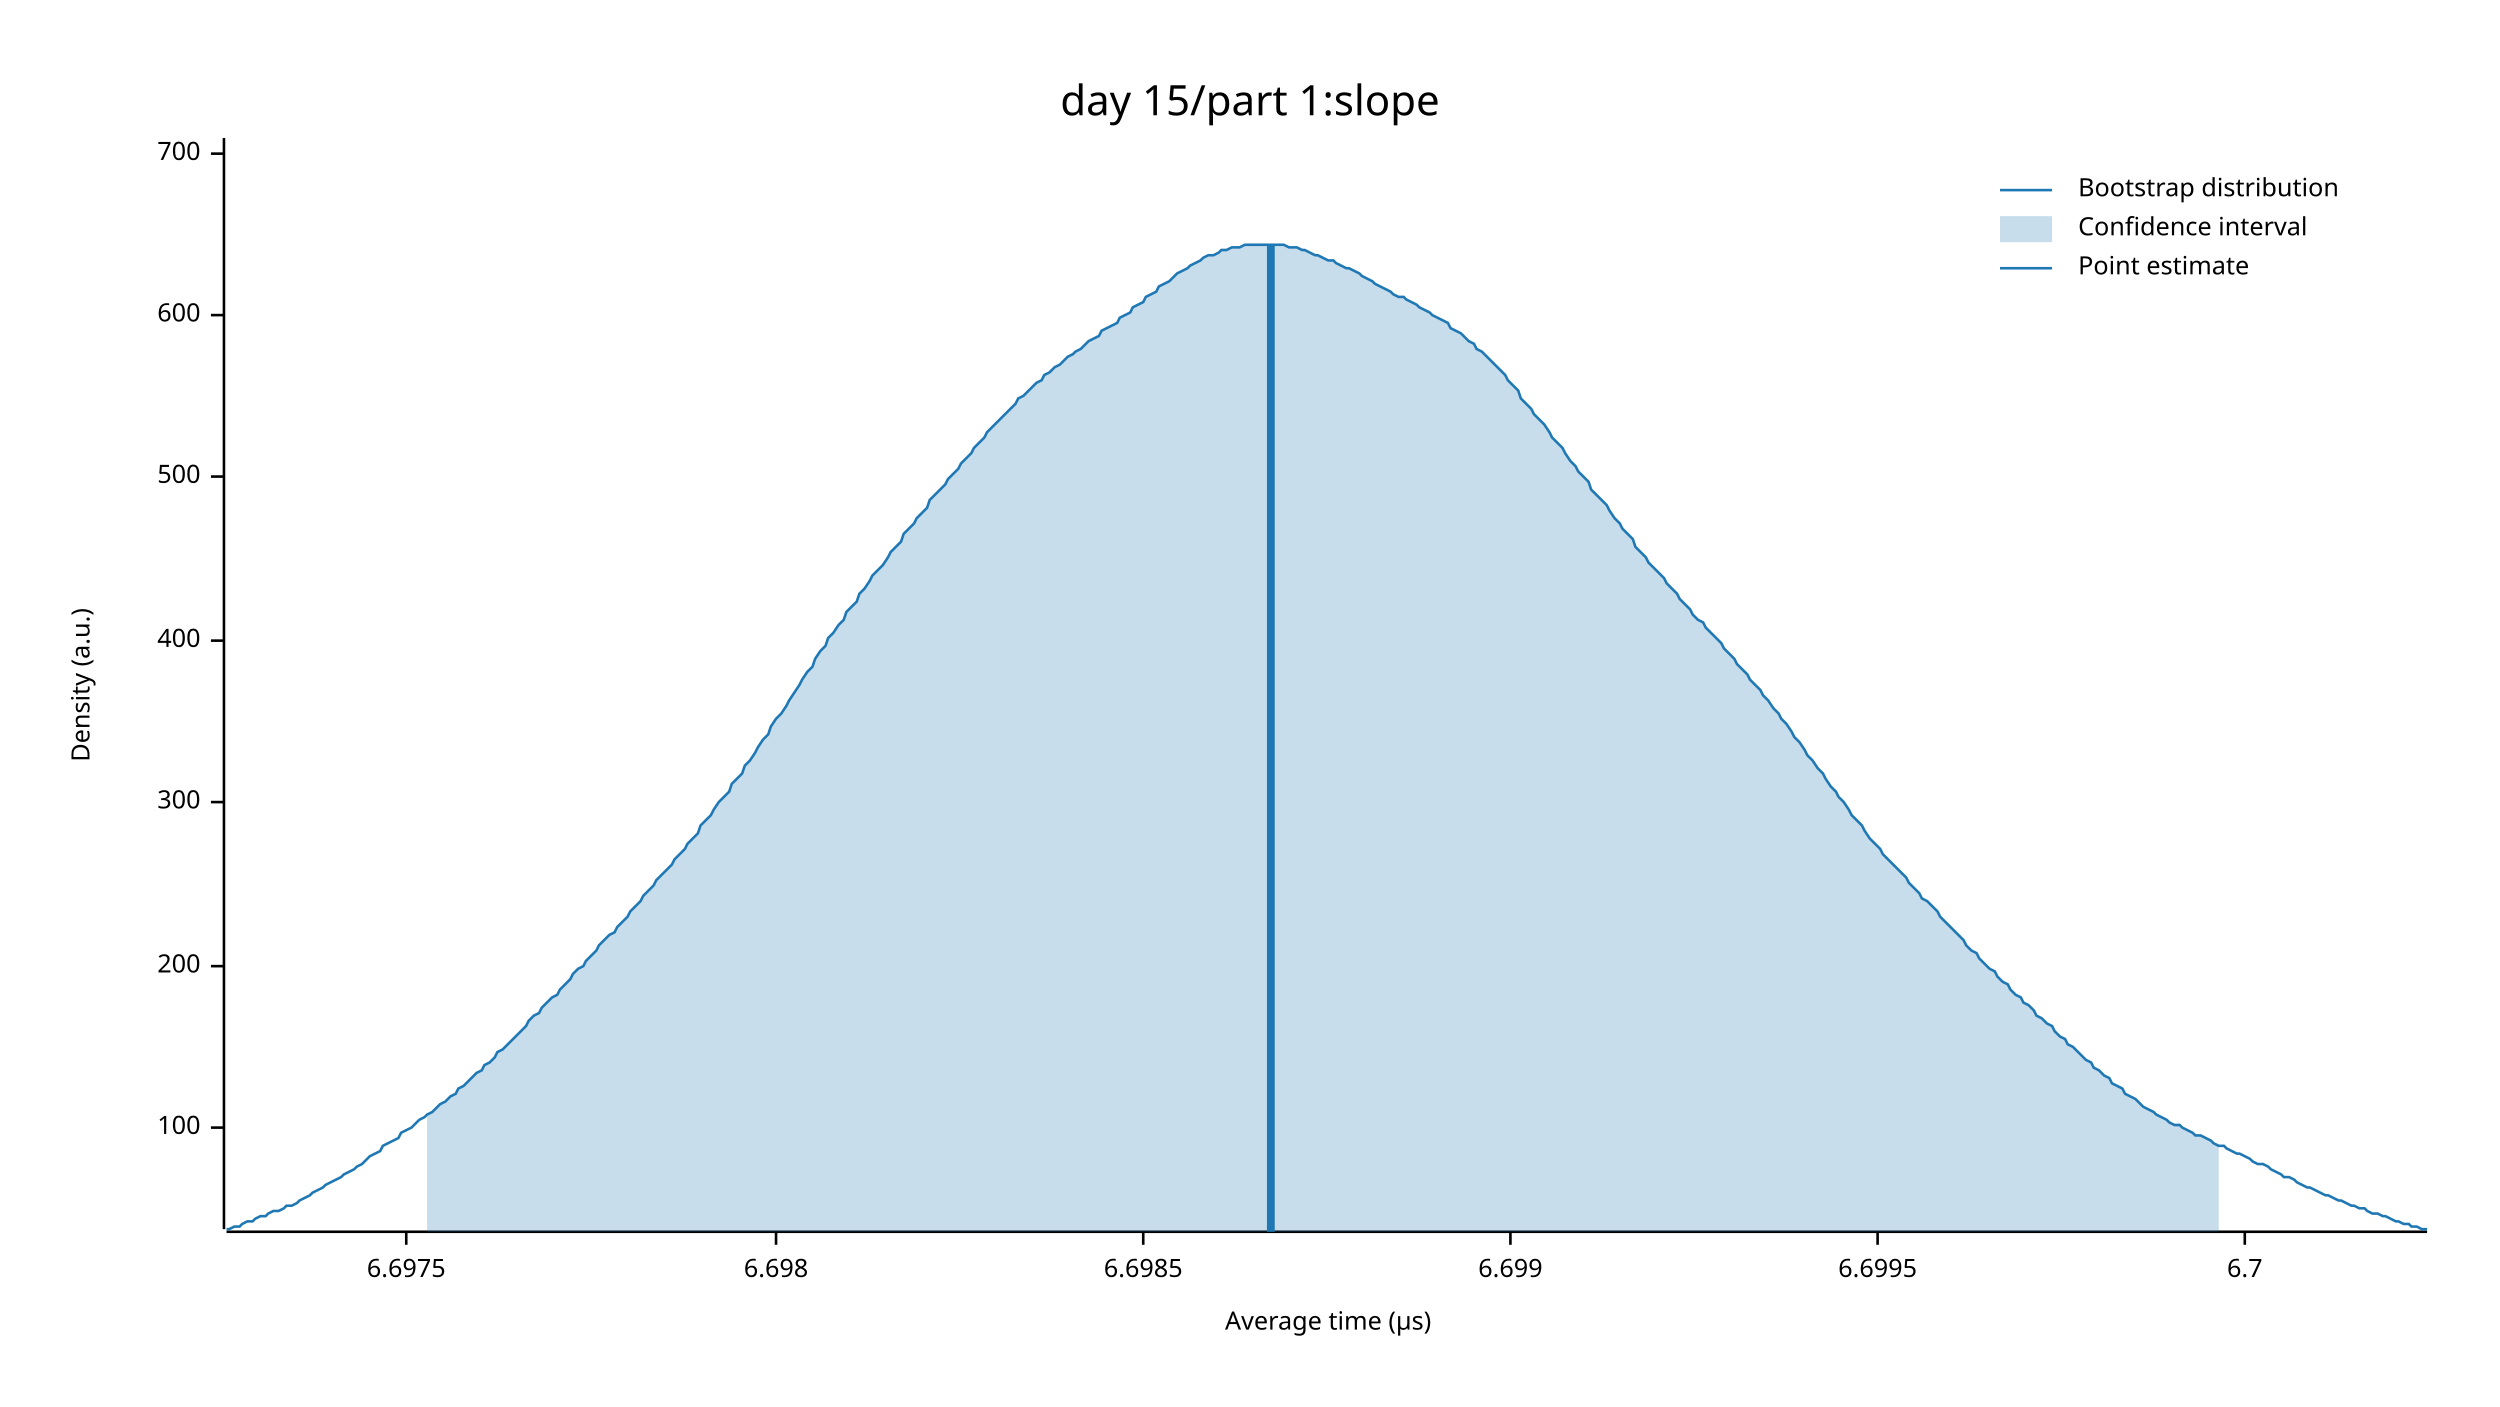
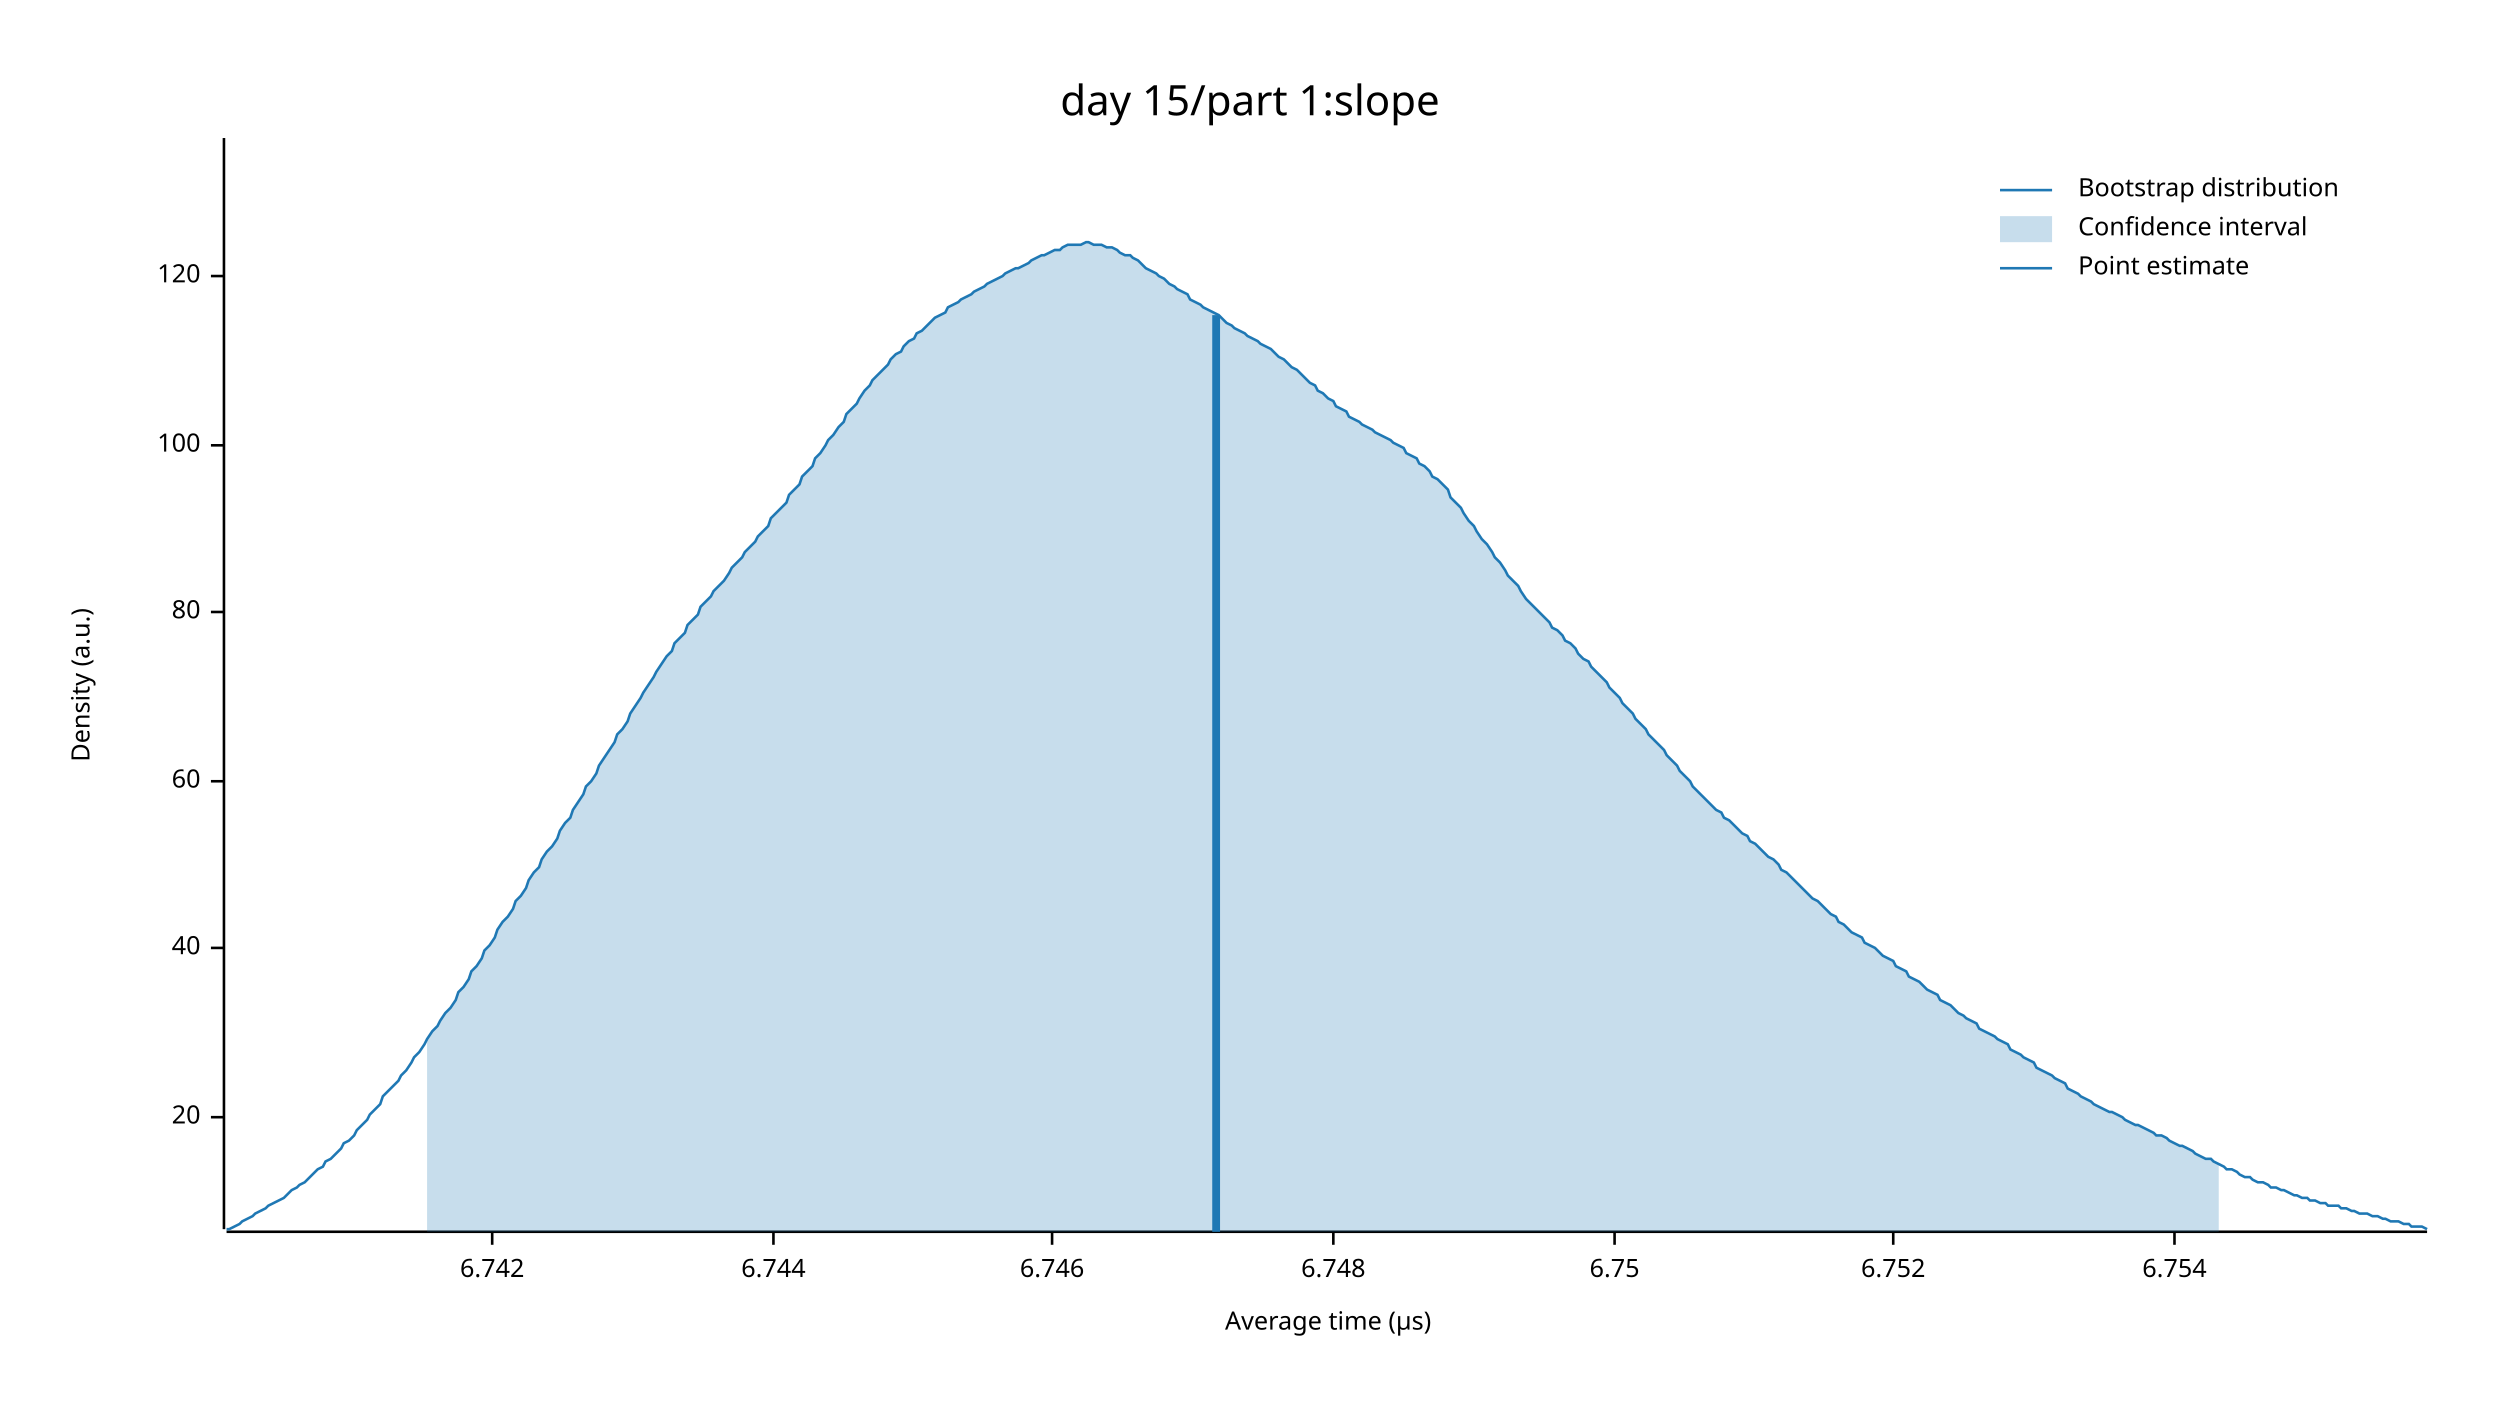
<svg xmlns="http://www.w3.org/2000/svg" width="960" height="540" viewBox="0 0 960 540">
  <text x="480" y="32" dy="0.76em" text-anchor="middle" font-family="sans-serif" font-size="16.129" opacity="1" fill="#000000">
day 15/part 1:slope
</text>
  <text x="27" y="263" dy="0.76em" text-anchor="middle" font-family="sans-serif" font-size="9.677" opacity="1" fill="#000000" transform="rotate(270, 27, 263)">
Density (a.u.)
</text>
  <text x="510" y="513" dy="-0.5ex" text-anchor="middle" font-family="sans-serif" font-size="9.677" opacity="1" fill="#000000">
Average time (µs)
</text>
  <polyline fill="none" opacity="1" stroke="#000000" stroke-width="1" points="86,53 86,472 " />
-   <text x="77" y="433" dy="0.5ex" text-anchor="end" font-family="sans-serif" font-size="9.677" opacity="1" fill="#000000">
+   <text x="77" y="429" dy="0.5ex" text-anchor="end" font-family="sans-serif" font-size="9.677" opacity="1" fill="#000000">
+ 20
+ </text>
+   <polyline fill="none" opacity="1" stroke="#000000" stroke-width="1" points="81,429 86,429 " />
+   <text x="77" y="364" dy="0.5ex" text-anchor="end" font-family="sans-serif" font-size="9.677" opacity="1" fill="#000000">
+ 40
+ </text>
+   <polyline fill="none" opacity="1" stroke="#000000" stroke-width="1" points="81,364 86,364 " />
+   <text x="77" y="300" dy="0.5ex" text-anchor="end" font-family="sans-serif" font-size="9.677" opacity="1" fill="#000000">
+ 60
+ </text>
+   <polyline fill="none" opacity="1" stroke="#000000" stroke-width="1" points="81,300 86,300 " />
+   <text x="77" y="235" dy="0.5ex" text-anchor="end" font-family="sans-serif" font-size="9.677" opacity="1" fill="#000000">
+ 80
+ </text>
+   <polyline fill="none" opacity="1" stroke="#000000" stroke-width="1" points="81,235 86,235 " />
+   <text x="77" y="171" dy="0.5ex" text-anchor="end" font-family="sans-serif" font-size="9.677" opacity="1" fill="#000000">
100
</text>
-   <polyline fill="none" opacity="1" stroke="#000000" stroke-width="1" points="81,433 86,433 " />
-   <text x="77" y="371" dy="0.5ex" text-anchor="end" font-family="sans-serif" font-size="9.677" opacity="1" fill="#000000">
- 200
+   <polyline fill="none" opacity="1" stroke="#000000" stroke-width="1" points="81,171 86,171 " />
+   <text x="77" y="106" dy="0.5ex" text-anchor="end" font-family="sans-serif" font-size="9.677" opacity="1" fill="#000000">
+ 120
</text>
-   <polyline fill="none" opacity="1" stroke="#000000" stroke-width="1" points="81,371 86,371 " />
-   <text x="77" y="308" dy="0.5ex" text-anchor="end" font-family="sans-serif" font-size="9.677" opacity="1" fill="#000000">
- 300
+   <polyline fill="none" opacity="1" stroke="#000000" stroke-width="1" points="81,106 86,106 " />
+   <polyline fill="none" opacity="1" stroke="#000000" stroke-width="1" points="87,473 932,473 " />
+   <text x="189" y="483" dy="0.76em" text-anchor="middle" font-family="sans-serif" font-size="9.677" opacity="1" fill="#000000">
+ 6.742
</text>
-   <polyline fill="none" opacity="1" stroke="#000000" stroke-width="1" points="81,308 86,308 " />
-   <text x="77" y="246" dy="0.5ex" text-anchor="end" font-family="sans-serif" font-size="9.677" opacity="1" fill="#000000">
- 400
+   <polyline fill="none" opacity="1" stroke="#000000" stroke-width="1" points="189,473 189,478 " />
+   <text x="297" y="483" dy="0.76em" text-anchor="middle" font-family="sans-serif" font-size="9.677" opacity="1" fill="#000000">
+ 6.744
</text>
-   <polyline fill="none" opacity="1" stroke="#000000" stroke-width="1" points="81,246 86,246 " />
-   <text x="77" y="183" dy="0.5ex" text-anchor="end" font-family="sans-serif" font-size="9.677" opacity="1" fill="#000000">
- 500
+   <polyline fill="none" opacity="1" stroke="#000000" stroke-width="1" points="297,473 297,478 " />
+   <text x="404" y="483" dy="0.76em" text-anchor="middle" font-family="sans-serif" font-size="9.677" opacity="1" fill="#000000">
+ 6.746
</text>
-   <polyline fill="none" opacity="1" stroke="#000000" stroke-width="1" points="81,183 86,183 " />
-   <text x="77" y="121" dy="0.5ex" text-anchor="end" font-family="sans-serif" font-size="9.677" opacity="1" fill="#000000">
- 600
+   <polyline fill="none" opacity="1" stroke="#000000" stroke-width="1" points="404,473 404,478 " />
+   <text x="512" y="483" dy="0.76em" text-anchor="middle" font-family="sans-serif" font-size="9.677" opacity="1" fill="#000000">
+ 6.748
</text>
-   <polyline fill="none" opacity="1" stroke="#000000" stroke-width="1" points="81,121 86,121 " />
-   <text x="77" y="59" dy="0.5ex" text-anchor="end" font-family="sans-serif" font-size="9.677" opacity="1" fill="#000000">
- 700
+   <polyline fill="none" opacity="1" stroke="#000000" stroke-width="1" points="512,473 512,478 " />
+   <text x="620" y="483" dy="0.76em" text-anchor="middle" font-family="sans-serif" font-size="9.677" opacity="1" fill="#000000">
+ 6.75
</text>
-   <polyline fill="none" opacity="1" stroke="#000000" stroke-width="1" points="81,59 86,59 " />
-   <polyline fill="none" opacity="1" stroke="#000000" stroke-width="1" points="87,473 932,473 " />
-   <text x="156" y="483" dy="0.76em" text-anchor="middle" font-family="sans-serif" font-size="9.677" opacity="1" fill="#000000">
- 6.6975
+   <polyline fill="none" opacity="1" stroke="#000000" stroke-width="1" points="620,473 620,478 " />
+   <text x="727" y="483" dy="0.76em" text-anchor="middle" font-family="sans-serif" font-size="9.677" opacity="1" fill="#000000">
+ 6.752
</text>
-   <polyline fill="none" opacity="1" stroke="#000000" stroke-width="1" points="156,473 156,478 " />
-   <text x="298" y="483" dy="0.76em" text-anchor="middle" font-family="sans-serif" font-size="9.677" opacity="1" fill="#000000">
- 6.698
+   <polyline fill="none" opacity="1" stroke="#000000" stroke-width="1" points="727,473 727,478 " />
+   <text x="835" y="483" dy="0.76em" text-anchor="middle" font-family="sans-serif" font-size="9.677" opacity="1" fill="#000000">
+ 6.754
</text>
-   <polyline fill="none" opacity="1" stroke="#000000" stroke-width="1" points="298,473 298,478 " />
-   <text x="439" y="483" dy="0.76em" text-anchor="middle" font-family="sans-serif" font-size="9.677" opacity="1" fill="#000000">
- 6.6985
- </text>
-   <polyline fill="none" opacity="1" stroke="#000000" stroke-width="1" points="439,473 439,478 " />
-   <text x="580" y="483" dy="0.76em" text-anchor="middle" font-family="sans-serif" font-size="9.677" opacity="1" fill="#000000">
- 6.699
- </text>
-   <polyline fill="none" opacity="1" stroke="#000000" stroke-width="1" points="580,473 580,478 " />
-   <text x="721" y="483" dy="0.76em" text-anchor="middle" font-family="sans-serif" font-size="9.677" opacity="1" fill="#000000">
- 6.6995
- </text>
-   <polyline fill="none" opacity="1" stroke="#000000" stroke-width="1" points="721,473 721,478 " />
-   <text x="862" y="483" dy="0.76em" text-anchor="middle" font-family="sans-serif" font-size="9.677" opacity="1" fill="#000000">
- 6.7
- </text>
-   <polyline fill="none" opacity="1" stroke="#000000" stroke-width="1" points="862,473 862,478 " />
-   <polyline fill="none" opacity="1" stroke="#1F78B4" stroke-width="1" points="87,472 88,472 90,471 92,471 93,470 95,469 97,469 98,468 100,467 102,467 103,466 105,465 107,465 109,464 110,463 112,463 114,462 115,461 117,460 119,459 120,458 122,457 124,456 125,455 127,454 129,453 131,452 132,451 134,450 136,449 137,448 139,447 141,445 142,444 144,443 146,442 147,440 149,439 151,438 153,437 154,435 156,434 158,433 159,432 161,430 163,429 164,428 166,427 168,425 169,424 171,423 173,421 175,420 176,418 178,417 180,415 181,414 183,412 185,411 186,409 188,408 190,406 191,404 193,403 195,401 197,399 198,398 200,396 202,394 203,392 205,390 207,389 208,387 210,385 212,383 214,382 215,380 217,378 219,376 220,374 222,372 224,371 225,369 227,367 229,365 230,363 232,361 234,359 236,358 237,356 239,354 241,352 242,350 244,348 246,346 247,344 249,342 251,340 252,338 254,336 256,334 258,332 259,330 261,328 263,326 264,324 266,322 268,320 269,317 271,315 273,313 274,311 276,308 278,306 280,304 281,301 283,299 285,297 286,294 288,292 290,289 291,287 293,284 295,282 296,279 298,276 300,274 302,271 303,269 305,266 307,263 308,261 310,258 312,256 313,253 315,250 317,248 318,245 320,243 322,240 324,238 325,235 327,233 329,231 330,228 332,226 334,223 335,221 337,219 339,217 341,214 342,212 344,210 346,208 347,205 349,203 351,201 352,199 354,197 356,195 357,192 359,190 361,188 363,186 364,184 366,182 368,180 369,178 371,176 373,174 374,172 376,170 378,168 379,166 381,164 383,162 385,160 386,159 388,157 390,155 391,153 393,152 395,150 396,149 398,147 400,146 401,144 403,143 405,141 407,140 408,139 410,137 412,136 413,135 415,134 417,132 418,131 420,130 422,129 423,127 425,126 427,125 429,124 430,122 432,121 434,120 435,118 437,117 439,116 440,114 442,113 444,112 445,110 447,109 449,108 451,106 452,105 454,104 456,103 457,102 459,101 461,100 462,99 464,98 466,98 468,97 469,96 471,96 473,95 474,95 476,95 478,94 479,94 481,94 483,94 484,94 486,94 488,94 490,94 491,94 493,94 495,95 496,95 498,95 500,96 501,96 503,97 505,98 506,98 508,99 510,100 512,100 513,101 515,102 517,103 518,103 520,104 522,105 523,106 525,107 527,108 528,109 530,110 532,111 534,112 535,113 537,114 539,114 540,115 542,116 544,117 545,118 547,119 549,120 550,121 552,122 554,123 556,124 557,126 559,127 561,128 562,129 564,131 566,132 567,134 569,135 571,137 573,139 574,140 576,142 578,144 579,146 581,148 583,150 584,153 586,155 588,157 589,159 591,161 593,163 595,166 596,168 598,170 600,172 601,174 603,177 605,179 606,181 608,183 610,185 611,188 613,190 615,192 617,194 618,196 620,199 622,201 623,203 625,205 627,207 628,210 630,212 632,214 633,216 635,218 637,220 639,222 640,224 642,226 644,228 645,230 647,232 649,234 650,236 652,238 654,239 655,241 657,243 659,245 661,247 662,249 664,251 666,253 667,255 669,257 671,259 672,261 674,263 676,265 677,267 679,269 681,272 683,274 684,276 686,278 688,281 689,283 691,285 693,288 694,290 696,292 698,295 700,297 701,299 703,302 705,304 706,306 708,308 710,311 711,313 713,315 715,317 716,319 718,322 720,324 722,326 723,328 725,330 727,332 728,333 730,335 732,337 733,339 735,341 737,343 738,345 740,346 742,348 744,350 745,352 747,354 749,356 750,357 752,359 754,361 755,363 757,365 759,366 760,368 762,370 764,372 766,373 767,375 769,377 771,378 772,380 774,382 776,383 777,385 779,386 781,388 782,390 784,391 786,393 788,394 789,396 791,398 793,399 794,401 796,402 798,404 799,405 801,407 803,408 804,410 806,411 808,413 810,414 811,416 813,417 815,418 816,420 818,421 820,422 821,423 823,425 825,426 827,427 828,428 830,429 832,430 833,431 835,432 837,432 838,433 840,434 842,435 843,436 845,436 847,437 849,438 850,439 852,440 854,440 855,441 857,442 859,443 860,443 862,444 864,445 865,446 867,447 869,447 871,448 872,449 874,450 876,451 877,452 879,452 881,453 882,454 884,455 886,456 887,456 889,457 891,458 893,459 894,459 896,460 898,461 899,461 901,462 903,463 904,463 906,464 908,464 909,465 911,466 913,466 915,467 916,467 918,468 920,469 921,469 923,470 925,470 926,471 928,471 930,472 932,472 " />
-   <polygon opacity="0.25" fill="#1F78B4" points="164,428 166,427 168,425 169,424 171,423 173,421 175,420 176,418 178,417 180,415 181,414 183,412 185,411 186,409 188,408 190,406 191,404 193,403 195,401 197,399 198,398 200,396 202,394 203,392 205,390 207,389 208,387 210,385 212,383 214,382 215,380 217,378 219,376 220,374 222,372 224,371 225,369 227,367 229,365 230,363 232,361 234,359 236,358 237,356 239,354 241,352 242,350 244,348 246,346 247,344 249,342 251,340 252,338 254,336 256,334 258,332 259,330 261,328 263,326 264,324 266,322 268,320 269,317 271,315 273,313 274,311 276,308 278,306 280,304 281,301 283,299 285,297 286,294 288,292 290,289 291,287 293,284 295,282 296,279 298,276 300,274 302,271 303,269 305,266 307,263 308,261 310,258 312,256 313,253 315,250 317,248 318,245 320,243 322,240 324,238 325,235 327,233 329,231 330,228 332,226 334,223 335,221 337,219 339,217 341,214 342,212 344,210 346,208 347,205 349,203 351,201 352,199 354,197 356,195 357,192 359,190 361,188 363,186 364,184 366,182 368,180 369,178 371,176 373,174 374,172 376,170 378,168 379,166 381,164 383,162 385,160 386,159 388,157 390,155 391,153 393,152 395,150 396,149 398,147 400,146 401,144 403,143 405,141 407,140 408,139 410,137 412,136 413,135 415,134 417,132 418,131 420,130 422,129 423,127 425,126 427,125 429,124 430,122 432,121 434,120 435,118 437,117 439,116 440,114 442,113 444,112 445,110 447,109 449,108 451,106 452,105 454,104 456,103 457,102 459,101 461,100 462,99 464,98 466,98 468,97 469,96 471,96 473,95 474,95 476,95 478,94 479,94 481,94 483,94 484,94 486,94 488,94 490,94 491,94 493,94 495,95 496,95 498,95 500,96 501,96 503,97 505,98 506,98 508,99 510,100 512,100 513,101 515,102 517,103 518,103 520,104 522,105 523,106 525,107 527,108 528,109 530,110 532,111 534,112 535,113 537,114 539,114 540,115 542,116 544,117 545,118 547,119 549,120 550,121 552,122 554,123 556,124 557,126 559,127 561,128 562,129 564,131 566,132 567,134 569,135 571,137 573,139 574,140 576,142 578,144 579,146 581,148 583,150 584,153 586,155 588,157 589,159 591,161 593,163 595,166 596,168 598,170 600,172 601,174 603,177 605,179 606,181 608,183 610,185 611,188 613,190 615,192 617,194 618,196 620,199 622,201 623,203 625,205 627,207 628,210 630,212 632,214 633,216 635,218 637,220 639,222 640,224 642,226 644,228 645,230 647,232 649,234 650,236 652,238 654,239 655,241 657,243 659,245 661,247 662,249 664,251 666,253 667,255 669,257 671,259 672,261 674,263 676,265 677,267 679,269 681,272 683,274 684,276 686,278 688,281 689,283 691,285 693,288 694,290 696,292 698,295 700,297 701,299 703,302 705,304 706,306 708,308 710,311 711,313 713,315 715,317 716,319 718,322 720,324 722,326 723,328 725,330 727,332 728,333 730,335 732,337 733,339 735,341 737,343 738,345 740,346 742,348 744,350 745,352 747,354 749,356 750,357 752,359 754,361 755,363 757,365 759,366 760,368 762,370 764,372 766,373 767,375 769,377 771,378 772,380 774,382 776,383 777,385 779,386 781,388 782,390 784,391 786,393 788,394 789,396 791,398 793,399 794,401 796,402 798,404 799,405 801,407 803,408 804,410 806,411 808,413 810,414 811,416 813,417 815,418 816,420 818,421 820,422 821,423 823,425 825,426 827,427 828,428 830,429 832,430 833,431 835,432 837,432 838,433 840,434 842,435 843,436 845,436 847,437 849,438 850,439 852,440 852,473 164,473 " />
-   <polyline fill="none" opacity="1" stroke="#1F78B4" stroke-width="3" points="488,473 488,94 " />
+   <polyline fill="none" opacity="1" stroke="#000000" stroke-width="1" points="835,473 835,478 " />
+   <polyline fill="none" opacity="1" stroke="#1F78B4" stroke-width="1" points="87,472 88,472 90,471 92,470 93,469 95,468 97,467 98,466 100,465 102,464 103,463 105,462 107,461 109,460 110,459 112,457 114,456 115,455 117,454 119,452 120,451 122,449 124,448 125,446 127,445 129,443 131,441 132,439 134,438 136,436 137,434 139,432 141,430 142,428 144,426 146,424 147,421 149,419 151,417 153,415 154,413 156,411 158,408 159,406 161,404 163,401 164,399 166,396 168,394 169,392 171,389 173,387 175,384 176,381 178,379 180,376 181,373 183,371 185,368 186,365 188,363 190,360 191,357 193,354 195,352 197,349 198,346 200,344 202,341 203,338 205,335 207,333 208,330 210,327 212,325 214,322 215,319 217,316 219,314 220,311 222,308 224,305 225,302 227,300 229,297 230,294 232,291 234,288 236,285 237,282 239,280 241,277 242,274 244,271 246,268 247,266 249,263 251,260 252,258 254,255 256,252 258,250 259,247 261,245 263,243 264,240 266,238 268,236 269,233 271,231 273,229 274,227 276,225 278,223 280,220 281,218 283,216 285,214 286,212 288,210 290,208 291,206 293,204 295,202 296,199 298,197 300,195 302,193 303,190 305,188 307,186 308,183 310,181 312,179 313,176 315,174 317,171 318,169 320,167 322,164 324,162 325,159 327,157 329,155 330,153 332,150 334,148 335,146 337,144 339,142 341,140 342,138 344,136 346,135 347,133 349,131 351,130 352,128 354,127 356,125 357,124 359,122 361,121 363,120 364,118 366,117 368,116 369,115 371,114 373,113 374,112 376,111 378,110 379,109 381,108 383,107 385,106 386,105 388,104 390,103 391,103 393,102 395,101 396,100 398,99 400,98 401,98 403,97 405,96 407,96 408,95 410,94 412,94 413,94 415,94 417,93 418,93 420,94 422,94 423,94 425,95 427,95 429,96 430,97 432,98 434,98 435,99 437,100 439,102 440,103 442,104 444,105 445,106 447,107 449,109 451,110 452,111 454,112 456,113 457,115 459,116 461,117 462,118 464,119 466,120 468,121 469,122 471,124 473,125 474,126 476,127 478,128 479,129 481,130 483,131 484,132 486,133 488,134 490,136 491,137 493,138 495,140 496,141 498,142 500,144 501,145 503,147 505,148 506,150 508,151 510,153 512,154 513,156 515,157 517,158 518,160 520,161 522,162 523,163 525,164 527,165 528,166 530,167 532,168 534,169 535,170 537,171 539,172 540,174 542,175 544,176 545,178 547,179 549,181 550,183 552,184 554,186 556,188 557,191 559,193 561,195 562,197 564,200 566,202 567,204 569,207 571,209 573,212 574,214 576,216 578,219 579,221 581,223 583,225 584,227 586,230 588,232 589,233 591,235 593,237 595,239 596,241 598,242 600,244 601,246 603,247 605,249 606,251 608,253 610,254 611,256 613,258 615,260 617,262 618,264 620,266 622,268 623,270 625,272 627,274 628,276 630,278 632,280 633,282 635,284 637,286 639,288 640,290 642,292 644,294 645,296 647,298 649,300 650,302 652,304 654,306 655,307 657,309 659,311 661,312 662,314 664,315 666,317 667,318 669,320 671,321 672,323 674,324 676,326 677,327 679,329 681,330 683,332 684,334 686,335 688,337 689,338 691,340 693,342 694,343 696,345 698,346 700,348 701,349 703,351 705,352 706,354 708,355 710,357 711,358 713,359 715,360 716,362 718,363 720,364 722,366 723,367 725,368 727,369 728,371 730,372 732,373 733,375 735,376 737,377 738,378 740,380 742,381 744,382 745,384 747,385 749,386 750,387 752,389 754,390 755,391 757,392 759,393 760,395 762,396 764,397 766,398 767,399 769,400 771,401 772,403 774,404 776,405 777,406 779,407 781,408 782,410 784,411 786,412 788,413 789,414 791,415 793,416 794,418 796,419 798,420 799,421 801,422 803,423 804,424 806,425 808,426 810,427 811,427 813,428 815,429 816,430 818,431 820,432 821,432 823,433 825,434 827,435 828,436 830,436 832,437 833,438 835,439 837,440 838,440 840,441 842,442 843,443 845,444 847,445 849,445 850,446 852,447 854,448 855,449 857,449 859,450 860,451 862,452 864,452 865,453 867,454 869,454 871,455 872,456 874,456 876,457 877,457 879,458 881,459 882,459 884,460 886,460 887,461 889,461 891,462 893,462 894,463 896,463 898,463 899,464 901,464 903,465 904,465 906,466 908,466 909,466 911,467 913,467 915,468 916,468 918,469 920,469 921,469 923,470 925,470 926,471 928,471 930,471 932,472 " />
+   <polygon opacity="0.25" fill="#1F78B4" points="164,399 166,396 168,394 169,392 171,389 173,387 175,384 176,381 178,379 180,376 181,373 183,371 185,368 186,365 188,363 190,360 191,357 193,354 195,352 197,349 198,346 200,344 202,341 203,338 205,335 207,333 208,330 210,327 212,325 214,322 215,319 217,316 219,314 220,311 222,308 224,305 225,302 227,300 229,297 230,294 232,291 234,288 236,285 237,282 239,280 241,277 242,274 244,271 246,268 247,266 249,263 251,260 252,258 254,255 256,252 258,250 259,247 261,245 263,243 264,240 266,238 268,236 269,233 271,231 273,229 274,227 276,225 278,223 280,220 281,218 283,216 285,214 286,212 288,210 290,208 291,206 293,204 295,202 296,199 298,197 300,195 302,193 303,190 305,188 307,186 308,183 310,181 312,179 313,176 315,174 317,171 318,169 320,167 322,164 324,162 325,159 327,157 329,155 330,153 332,150 334,148 335,146 337,144 339,142 341,140 342,138 344,136 346,135 347,133 349,131 351,130 352,128 354,127 356,125 357,124 359,122 361,121 363,120 364,118 366,117 368,116 369,115 371,114 373,113 374,112 376,111 378,110 379,109 381,108 383,107 385,106 386,105 388,104 390,103 391,103 393,102 395,101 396,100 398,99 400,98 401,98 403,97 405,96 407,96 408,95 410,94 412,94 413,94 415,94 417,93 418,93 420,94 422,94 423,94 425,95 427,95 429,96 430,97 432,98 434,98 435,99 437,100 439,102 440,103 442,104 444,105 445,106 447,107 449,109 451,110 452,111 454,112 456,113 457,115 459,116 461,117 462,118 464,119 466,120 468,121 469,122 471,124 473,125 474,126 476,127 478,128 479,129 481,130 483,131 484,132 486,133 488,134 490,136 491,137 493,138 495,140 496,141 498,142 500,144 501,145 503,147 505,148 506,150 508,151 510,153 512,154 513,156 515,157 517,158 518,160 520,161 522,162 523,163 525,164 527,165 528,166 530,167 532,168 534,169 535,170 537,171 539,172 540,174 542,175 544,176 545,178 547,179 549,181 550,183 552,184 554,186 556,188 557,191 559,193 561,195 562,197 564,200 566,202 567,204 569,207 571,209 573,212 574,214 576,216 578,219 579,221 581,223 583,225 584,227 586,230 588,232 589,233 591,235 593,237 595,239 596,241 598,242 600,244 601,246 603,247 605,249 606,251 608,253 610,254 611,256 613,258 615,260 617,262 618,264 620,266 622,268 623,270 625,272 627,274 628,276 630,278 632,280 633,282 635,284 637,286 639,288 640,290 642,292 644,294 645,296 647,298 649,300 650,302 652,304 654,306 655,307 657,309 659,311 661,312 662,314 664,315 666,317 667,318 669,320 671,321 672,323 674,324 676,326 677,327 679,329 681,330 683,332 684,334 686,335 688,337 689,338 691,340 693,342 694,343 696,345 698,346 700,348 701,349 703,351 705,352 706,354 708,355 710,357 711,358 713,359 715,360 716,362 718,363 720,364 722,366 723,367 725,368 727,369 728,371 730,372 732,373 733,375 735,376 737,377 738,378 740,380 742,381 744,382 745,384 747,385 749,386 750,387 752,389 754,390 755,391 757,392 759,393 760,395 762,396 764,397 766,398 767,399 769,400 771,401 772,403 774,404 776,405 777,406 779,407 781,408 782,410 784,411 786,412 788,413 789,414 791,415 793,416 794,418 796,419 798,420 799,421 801,422 803,423 804,424 806,425 808,426 810,427 811,427 813,428 815,429 816,430 818,431 820,432 821,432 823,433 825,434 827,435 828,436 830,436 832,437 833,438 835,439 837,440 838,440 840,441 842,442 843,443 845,444 847,445 849,445 850,446 852,447 852,473 164,473 " />
+   <polyline fill="none" opacity="1" stroke="#1F78B4" stroke-width="3" points="467,473 467,121 " />
  <text x="798" y="68" dy="0.76em" text-anchor="start" font-family="sans-serif" font-size="9.677" opacity="1" fill="#000000">
Bootstrap distribution
</text>
  <text x="798" y="83" dy="0.76em" text-anchor="start" font-family="sans-serif" font-size="9.677" opacity="1" fill="#000000">
Confidence interval
</text>
  <text x="798" y="98" dy="0.76em" text-anchor="start" font-family="sans-serif" font-size="9.677" opacity="1" fill="#000000">
Point estimate
</text>
  <polyline fill="none" opacity="1" stroke="#1F78B4" stroke-width="1" points="768,73 788,73 " />
  <rect x="768" y="83" width="20" height="10" opacity="0.25" fill="#1F78B4" stroke="none" />
  <polyline fill="none" opacity="1" stroke="#1F78B4" stroke-width="1" points="768,103 788,103 " />
</svg>
